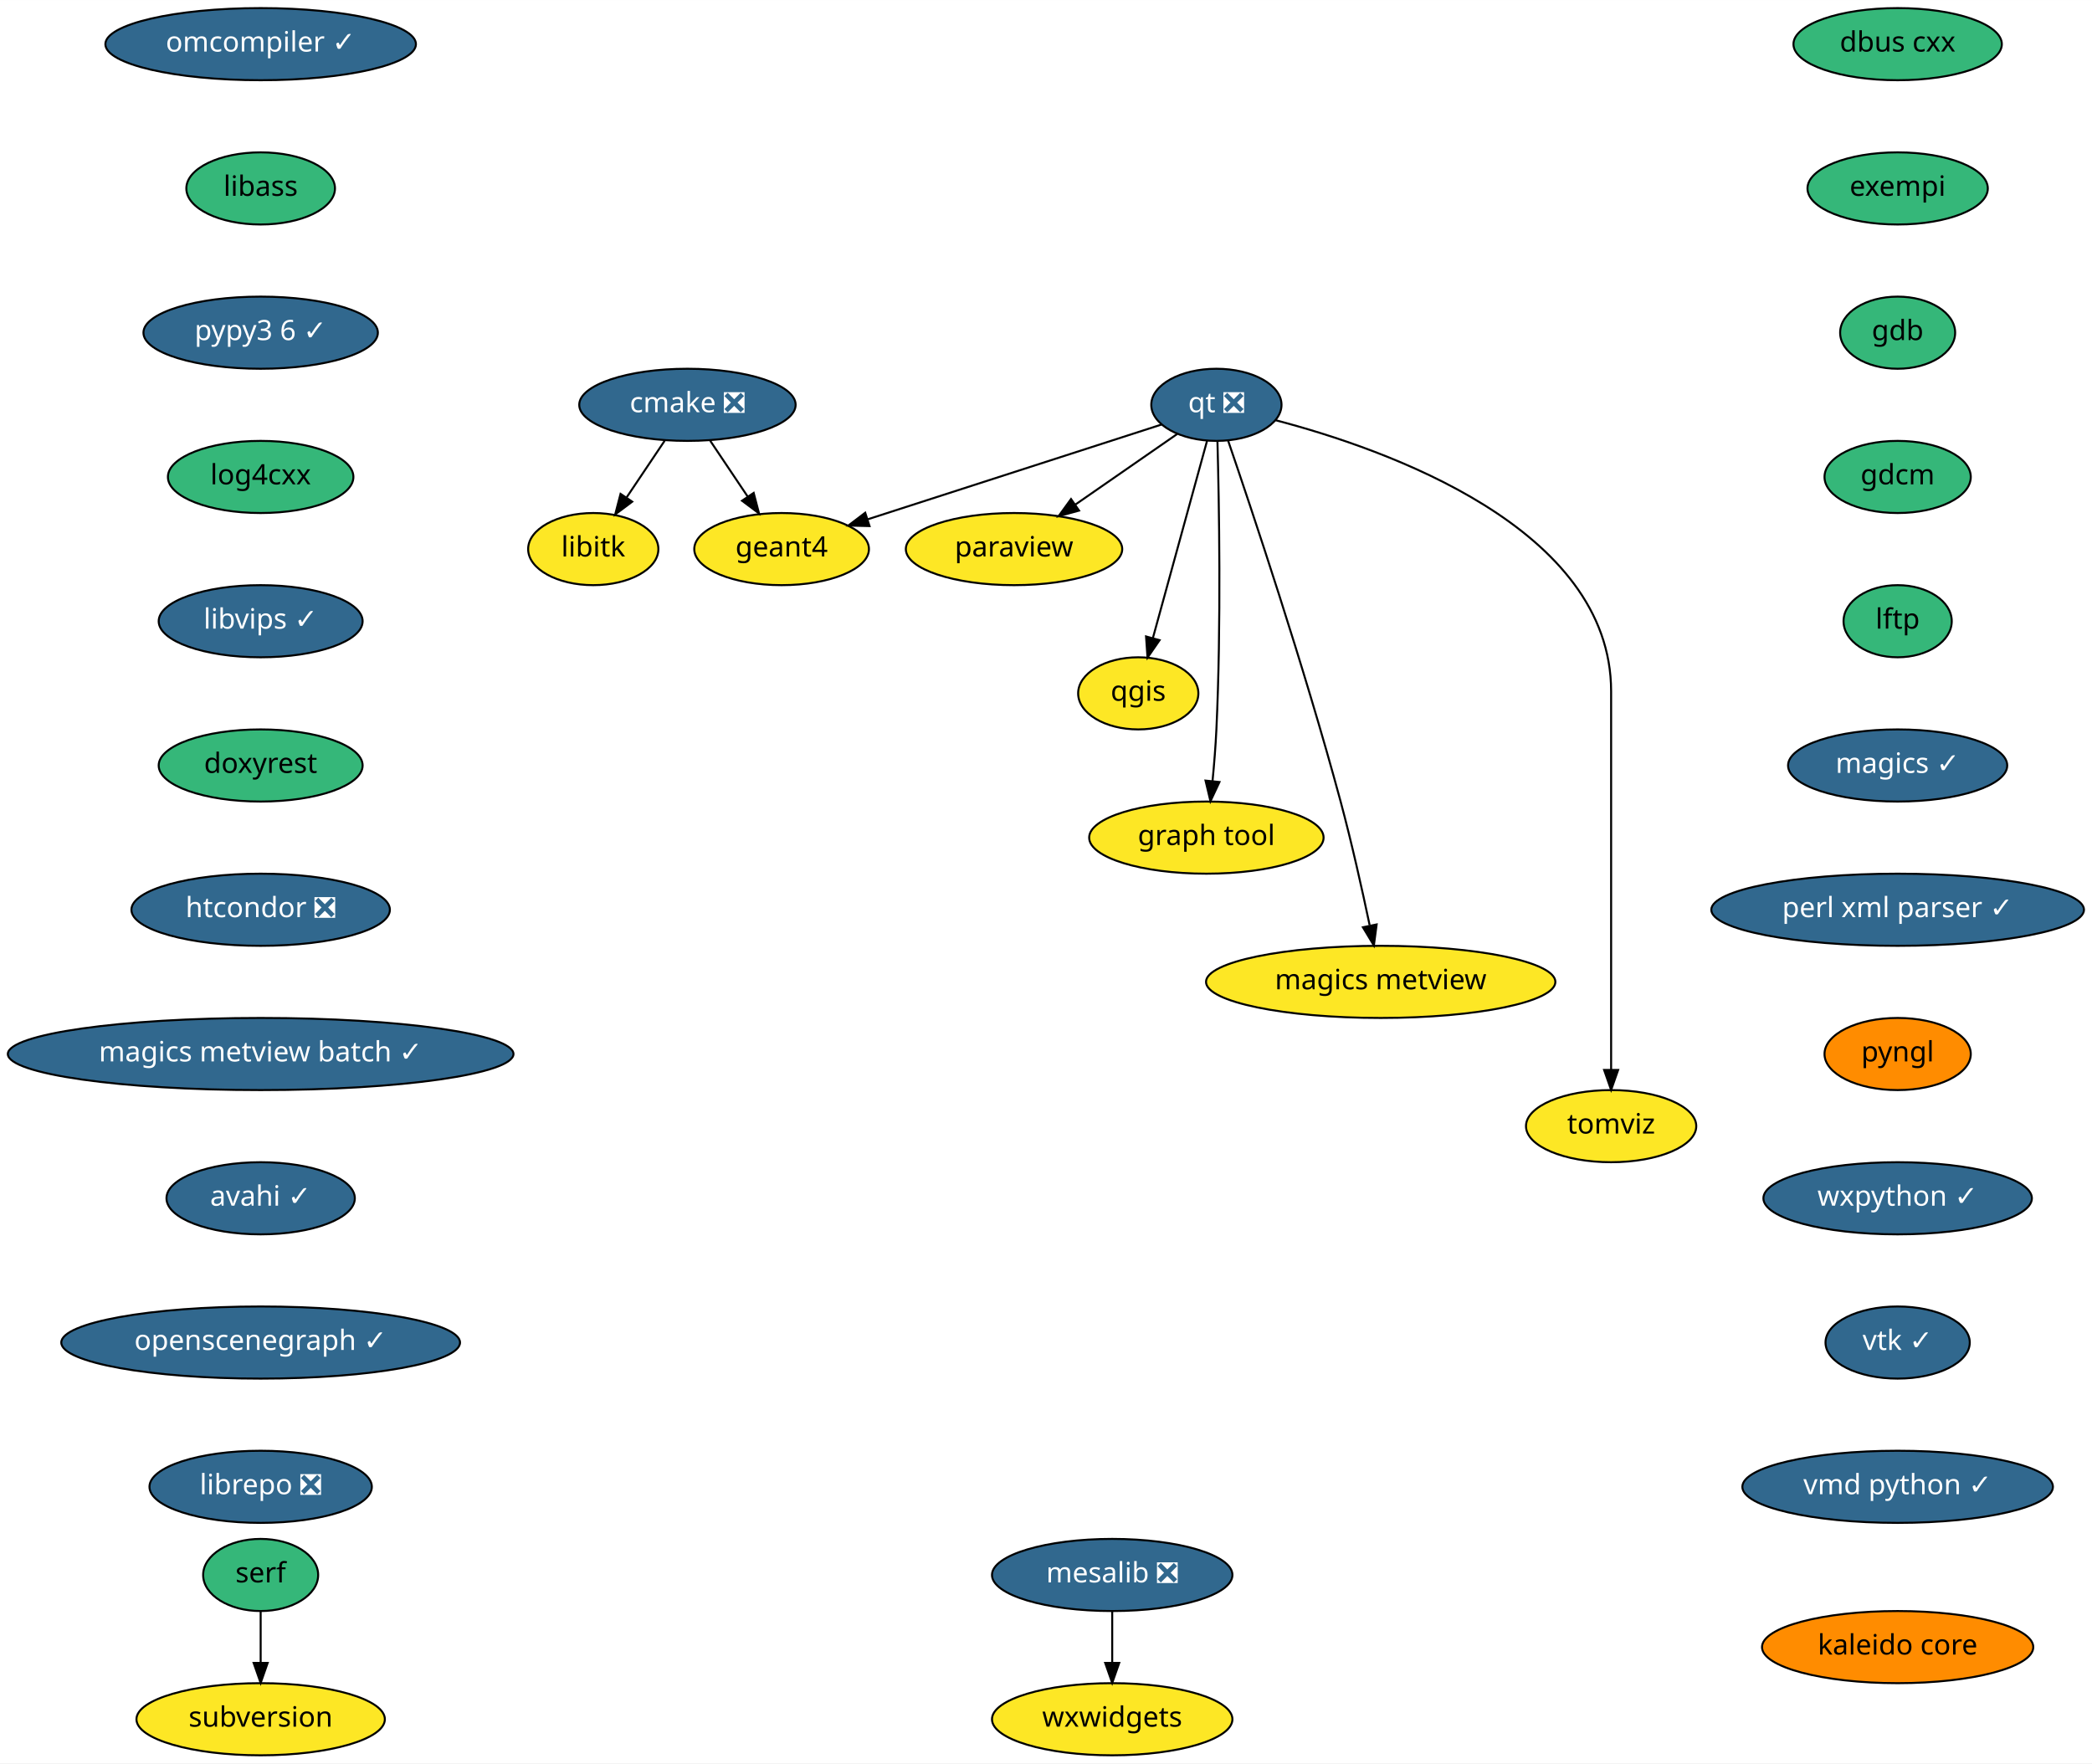
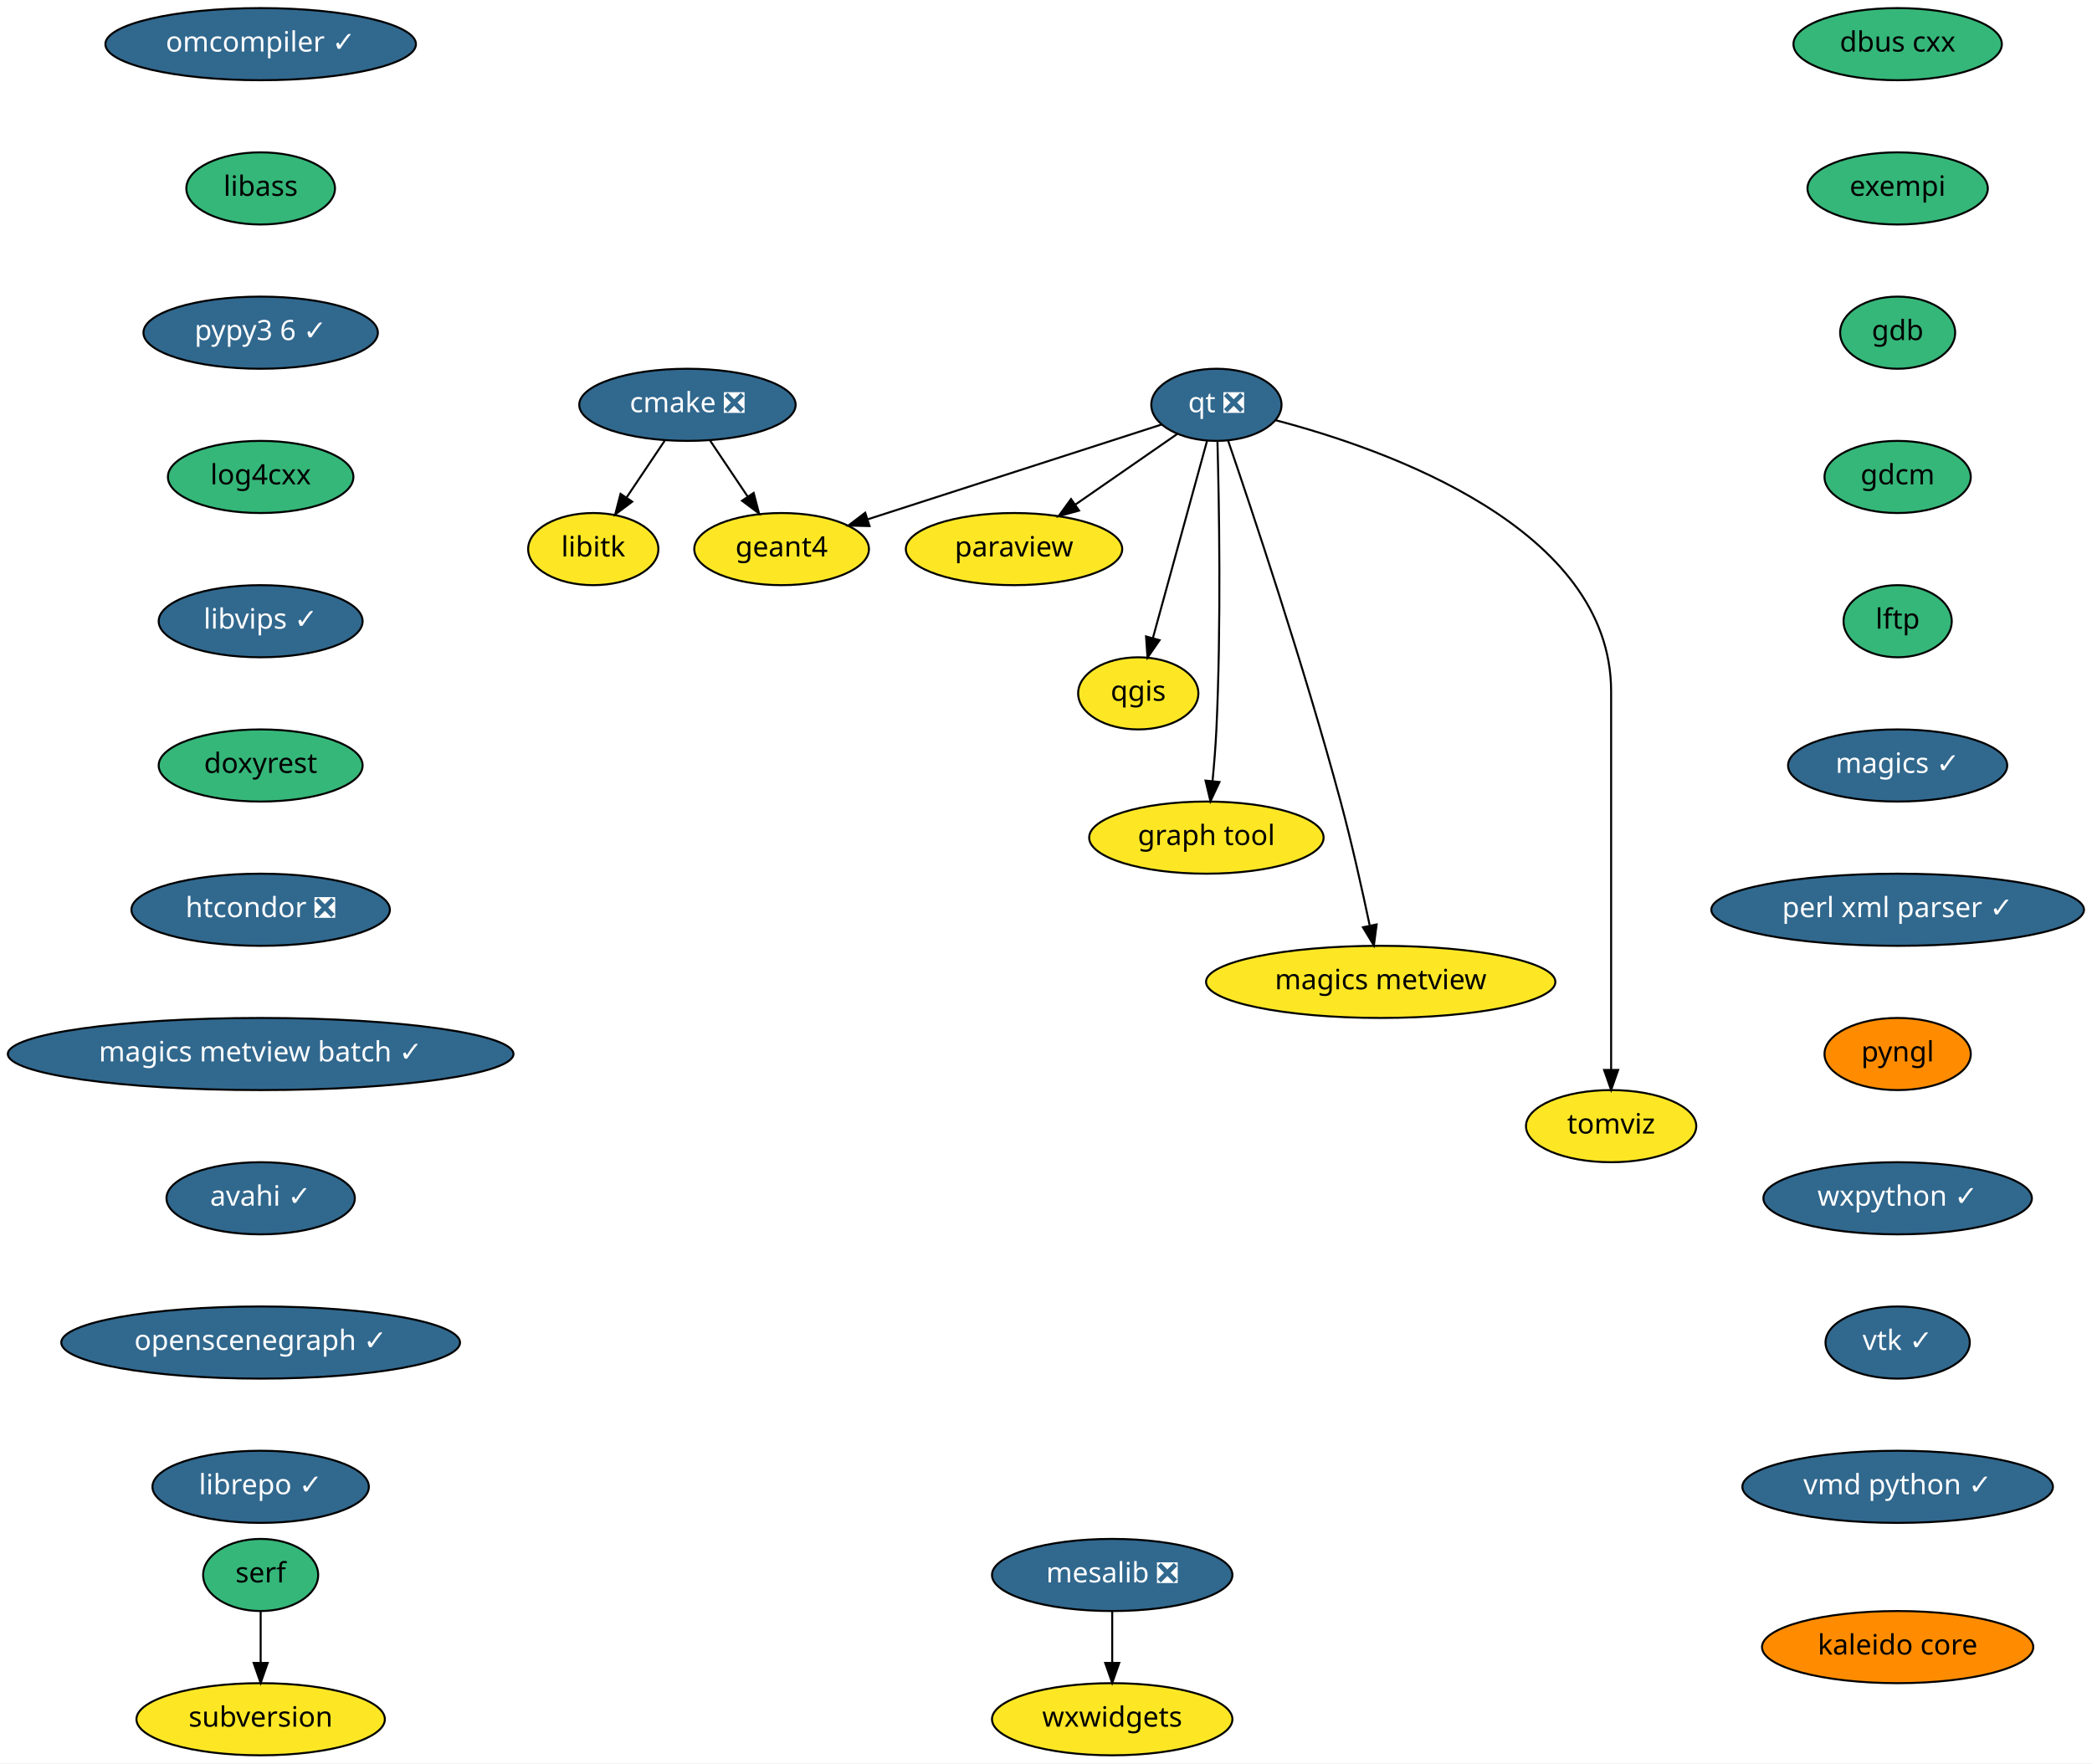
<svg xmlns="http://www.w3.org/2000/svg" xmlns:xlink="http://www.w3.org/1999/xlink" width="1044pt" height="880pt" viewBox="0.00 0.00 1044.09 880.00">
  <g id="graph0" class="graph" transform="scale(1 1) rotate(0) translate(4 876)">
    <polygon fill="white" stroke="transparent" points="-4,4 -4,-876 1040.09,-876 1040.09,4 -4,4" />
    <g id="node1" class="node">
      <g id="a_node1">
        <a xlink:href="https://github.com/conda-forge/cmake-feedstock/pull/138" xlink:title="cmake ❎">
          <ellipse fill="#31688e" stroke="black" cx="339.09" cy="-674" rx="54" ry="18" />
          <text text-anchor="middle" x="339.09" y="-670.3" font-family="Times-Roman" font-size="14.00" fill="white">cmake ❎</text>
        </a>
      </g>
    </g>
    <g id="node2" class="node">
      <g id="a_node2">
        <a xlink:href="https://github.com/conda-forge/libitk-feedstock" xlink:title="libitk">
          <ellipse fill="#fde725" stroke="black" cx="292.09" cy="-602" rx="32.5" ry="18" />
          <text text-anchor="middle" x="292.09" y="-598.3" font-family="Times-Roman" font-size="14.00">libitk</text>
        </a>
      </g>
    </g>
    <g id="edge1" class="edge">
      <path fill="none" stroke="black" d="M327.71,-656.05C322.03,-647.59 315.04,-637.19 308.77,-627.84" />
      <polygon fill="black" stroke="black" points="311.52,-625.66 303.04,-619.31 305.71,-629.56 311.52,-625.66" />
    </g>
    <g id="node3" class="node">
      <g id="a_node3">
        <a xlink:href="https://github.com/conda-forge/geant4-feedstock" xlink:title="geant4">
          <ellipse fill="#fde725" stroke="black" cx="386.09" cy="-602" rx="43.59" ry="18" />
          <text text-anchor="middle" x="386.09" y="-598.3" font-family="Times-Roman" font-size="14.00">geant4</text>
        </a>
      </g>
    </g>
    <g id="edge2" class="edge">
      <path fill="none" stroke="black" d="M350.47,-656.05C356.07,-647.71 362.93,-637.49 369.13,-628.25" />
      <polygon fill="black" stroke="black" points="372.15,-630.04 374.82,-619.79 366.34,-626.14 372.15,-630.04" />
    </g>
    <g id="node4" class="node">
      <g id="a_node4">
        <a xlink:href="https://github.com/conda-forge/dbus-cxx-feedstock" xlink:title="dbus cxx">
          <ellipse fill="#35b779" stroke="black" cx="943.09" cy="-854" rx="52" ry="18" />
          <text text-anchor="middle" x="943.09" y="-850.3" font-family="Times-Roman" font-size="14.00">dbus cxx</text>
        </a>
      </g>
    </g>
    <g id="node5" class="node">
      <g id="a_node5">
        <a xlink:href="https://github.com/conda-forge/exempi-feedstock" xlink:title="exempi">
          <ellipse fill="#35b779" stroke="black" cx="943.09" cy="-782" rx="45" ry="18" />
          <text text-anchor="middle" x="943.09" y="-778.3" font-family="Times-Roman" font-size="14.00">exempi</text>
        </a>
      </g>
    </g>
    <g id="node6" class="node">
      <g id="a_node6">
        <a xlink:href="https://github.com/conda-forge/gdb-feedstock" xlink:title="gdb">
          <ellipse fill="#35b779" stroke="black" cx="943.09" cy="-710" rx="28.7" ry="18" />
          <text text-anchor="middle" x="943.09" y="-706.3" font-family="Times-Roman" font-size="14.00">gdb</text>
        </a>
      </g>
    </g>
    <g id="node7" class="node">
      <g id="a_node7">
        <a xlink:href="https://github.com/conda-forge/gdcm-feedstock" xlink:title="gdcm">
          <ellipse fill="#35b779" stroke="black" cx="943.09" cy="-638" rx="36.5" ry="18" />
          <text text-anchor="middle" x="943.09" y="-634.3" font-family="Times-Roman" font-size="14.00">gdcm</text>
        </a>
      </g>
    </g>
    <g id="node8" class="node">
      <g id="a_node8">
        <a xlink:href="https://github.com/conda-forge/lftp-feedstock" xlink:title="lftp">
          <ellipse fill="#35b779" stroke="black" cx="943.09" cy="-566" rx="27" ry="18" />
          <text text-anchor="middle" x="943.09" y="-562.3" font-family="Times-Roman" font-size="14.00">lftp</text>
        </a>
      </g>
    </g>
    <g id="node9" class="node">
      <g id="a_node9">
        <a xlink:href="https://github.com/conda-forge/magics-feedstock/pull/91" xlink:title="magics ✓">
          <ellipse fill="#31688e" stroke="black" cx="943.09" cy="-494" rx="54.69" ry="18" />
          <text text-anchor="middle" x="943.09" y="-490.3" font-family="Times-Roman" font-size="14.00" fill="white">magics ✓</text>
        </a>
      </g>
    </g>
    <g id="node10" class="node">
      <g id="a_node10">
        <a xlink:href="https://github.com/conda-forge/perl-xml-parser-feedstock/pull/7" xlink:title="perl xml parser ✓">
          <ellipse fill="#31688e" stroke="black" cx="943.09" cy="-422" rx="93" ry="18" />
          <text text-anchor="middle" x="943.09" y="-418.3" font-family="Times-Roman" font-size="14.00" fill="white">perl xml parser ✓</text>
        </a>
      </g>
    </g>
    <g id="node14" class="node">
      <g id="a_node14">
        <a xlink:href="https://github.com/conda-forge/pyngl-feedstock" xlink:title="pyngl">
          <ellipse fill="#ff8c00" stroke="black" cx="943.09" cy="-350" rx="36.5" ry="18" />
          <text text-anchor="middle" x="943.09" y="-346.3" font-family="Times-Roman" font-size="14.00">pyngl</text>
        </a>
      </g>
    </g>
    <g id="node11" class="node">
      <g id="a_node11">
        <a xlink:href="https://github.com/conda-forge/mesalib-feedstock/pull/31" xlink:title="mesalib ❎">
          <ellipse fill="#31688e" stroke="black" cx="551.09" cy="-90" rx="60" ry="18" />
          <text text-anchor="middle" x="551.09" y="-86.3" font-family="Times-Roman" font-size="14.00" fill="white">mesalib ❎</text>
        </a>
      </g>
    </g>
    <g id="node12" class="node">
      <g id="a_node12">
        <a xlink:href="https://github.com/conda-forge/wxwidgets-feedstock" xlink:title="wxwidgets">
          <ellipse fill="#fde725" stroke="black" cx="551.09" cy="-18" rx="60" ry="18" />
          <text text-anchor="middle" x="551.09" y="-14.3" font-family="Times-Roman" font-size="14.00">wxwidgets</text>
        </a>
      </g>
    </g>
    <g id="edge9" class="edge">
      <path fill="none" stroke="black" d="M551.09,-71.7C551.09,-63.98 551.09,-54.71 551.09,-46.11" />
      <polygon fill="black" stroke="black" points="554.59,-46.1 551.09,-36.1 547.59,-46.1 554.59,-46.1" />
    </g>
    <g id="node13" class="node">
      <g id="a_node13">
        <a xlink:href="https://github.com/conda-forge/paraview-feedstock" xlink:title="paraview">
          <ellipse fill="#fde725" stroke="black" cx="502.09" cy="-602" rx="54" ry="18" />
          <text text-anchor="middle" x="502.09" y="-598.3" font-family="Times-Roman" font-size="14.00">paraview</text>
        </a>
      </g>
    </g>
    <g id="node15" class="node">
      <g id="a_node15">
        <a xlink:href="https://github.com/conda-forge/wxpython-feedstock/pull/73" xlink:title="wxpython ✓">
          <ellipse fill="#31688e" stroke="black" cx="943.09" cy="-278" rx="67" ry="18" />
          <text text-anchor="middle" x="943.09" y="-274.3" font-family="Times-Roman" font-size="14.00" fill="white">wxpython ✓</text>
        </a>
      </g>
    </g>
    <g id="node21" class="node">
      <g id="a_node21">
        <a xlink:href="https://github.com/conda-forge/vtk-feedstock/pull/170" xlink:title="vtk ✓">
          <ellipse fill="#31688e" stroke="black" cx="943.09" cy="-206" rx="36" ry="18" />
          <text text-anchor="middle" x="943.09" y="-202.3" font-family="Times-Roman" font-size="14.00" fill="white">vtk ✓</text>
        </a>
      </g>
    </g>
    <g id="node16" class="node">
      <g id="a_node16">
        <a xlink:href="https://github.com/conda-forge/qgis-feedstock" xlink:title="qgis">
          <ellipse fill="#fde725" stroke="black" cx="564.09" cy="-530" rx="30" ry="18" />
          <text text-anchor="middle" x="564.09" y="-526.3" font-family="Times-Roman" font-size="14.00">qgis</text>
        </a>
      </g>
    </g>
    <g id="node17" class="node">
      <g id="a_node17">
        <a xlink:href="https://github.com/conda-forge/qt-feedstock/pull/191" xlink:title="qt ❎">
          <ellipse fill="#31688e" stroke="black" cx="603.09" cy="-674" rx="32.5" ry="18" />
          <text text-anchor="middle" x="603.09" y="-670.3" font-family="Times-Roman" font-size="14.00" fill="white">qt ❎</text>
        </a>
      </g>
    </g>
    <g id="edge12" class="edge">
      <path fill="none" stroke="black" d="M575.61,-664.13C538.68,-652.22 472.67,-630.93 429.12,-616.88" />
      <polygon fill="black" stroke="black" points="429.97,-613.48 419.38,-613.74 427.82,-620.14 429.97,-613.48" />
    </g>
    <g id="edge13" class="edge">
      <path fill="none" stroke="black" d="M583.61,-659.5C569.17,-649.49 549.18,-635.64 532.62,-624.16" />
      <polygon fill="black" stroke="black" points="534.53,-621.22 524.32,-618.41 530.54,-626.98 534.53,-621.22" />
    </g>
    <g id="edge14" class="edge">
      <path fill="none" stroke="black" d="M598.46,-656.15C591.78,-631.81 579.35,-586.57 571.41,-557.67" />
      <polygon fill="black" stroke="black" points="574.73,-556.54 568.71,-547.82 567.98,-558.39 574.73,-556.54" />
    </g>
    <g id="node18" class="node">
      <g id="a_node18">
        <a xlink:href="https://github.com/conda-forge/graph-tool-feedstock" xlink:title="graph tool">
          <ellipse fill="#fde725" stroke="black" cx="598.09" cy="-458" rx="58.5" ry="18" />
          <text text-anchor="middle" x="598.09" y="-454.3" font-family="Times-Roman" font-size="14.00">graph tool</text>
        </a>
      </g>
    </g>
    <g id="edge15" class="edge">
      <path fill="none" stroke="black" d="M603.62,-655.6C604.41,-626.05 605.55,-564.21 603.09,-512 602.7,-503.66 601.96,-494.6 601.17,-486.37" />
      <polygon fill="black" stroke="black" points="604.62,-485.75 600.12,-476.16 597.66,-486.46 604.62,-485.75" />
    </g>
    <g id="node19" class="node">
      <g id="a_node19">
        <a xlink:href="https://github.com/conda-forge/magics-metview-feedstock" xlink:title="magics metview">
          <ellipse fill="#fde725" stroke="black" cx="685.09" cy="-386" rx="87.18" ry="18" />
          <text text-anchor="middle" x="685.09" y="-382.3" font-family="Times-Roman" font-size="14.00">magics metview</text>
        </a>
      </g>
    </g>
    <g id="edge16" class="edge">
      <path fill="none" stroke="black" d="M608.88,-656.27C620.45,-622.48 646.91,-543.51 665.09,-476 670.61,-455.48 675.84,-432.03 679.56,-414.35" />
      <polygon fill="black" stroke="black" points="683.07,-414.67 681.68,-404.17 676.22,-413.25 683.07,-414.67" />
    </g>
    <g id="node20" class="node">
      <g id="a_node20">
        <a xlink:href="https://github.com/conda-forge/tomviz-feedstock" xlink:title="tomviz">
          <ellipse fill="#fde725" stroke="black" cx="800.09" cy="-314" rx="42.49" ry="18" />
          <text text-anchor="middle" x="800.09" y="-310.3" font-family="Times-Roman" font-size="14.00">tomviz</text>
        </a>
      </g>
    </g>
    <g id="edge17" class="edge">
      <path fill="none" stroke="black" d="M632.58,-666.33C687.54,-651.96 800.09,-612.58 800.09,-531 800.09,-531 800.09,-531 800.09,-457 800.09,-417 800.09,-370.65 800.09,-342.08" />
      <polygon fill="black" stroke="black" points="803.59,-342.05 800.09,-332.05 796.59,-342.05 803.59,-342.05" />
    </g>
    <g id="node22" class="node">
      <g id="a_node22">
        <a xlink:href="https://github.com/conda-forge/vmd-python-feedstock/pull/21" xlink:title="vmd python ✓">
          <ellipse fill="#31688e" stroke="black" cx="943.09" cy="-134" rx="77.5" ry="18" />
          <text text-anchor="middle" x="943.09" y="-130.3" font-family="Times-Roman" font-size="14.00" fill="white">vmd python ✓</text>
        </a>
      </g>
    </g>
    <g id="node23" class="node">
      <g id="a_node23">
        <a xlink:href="https://github.com/conda-forge/omcompiler-feedstock/pull/20" xlink:title="omcompiler ✓">
          <ellipse fill="#31688e" stroke="black" cx="126.09" cy="-854" rx="77.5" ry="18" />
          <text text-anchor="middle" x="126.09" y="-850.3" font-family="Times-Roman" font-size="14.00" fill="white">omcompiler ✓</text>
        </a>
      </g>
    </g>
    <g id="node24" class="node">
      <g id="a_node24">
        <a xlink:href="https://github.com/conda-forge/libass-feedstock" xlink:title="libass">
          <ellipse fill="#35b779" stroke="black" cx="126.09" cy="-782" rx="37.09" ry="18" />
          <text text-anchor="middle" x="126.09" y="-778.3" font-family="Times-Roman" font-size="14.00">libass</text>
        </a>
      </g>
    </g>
    <g id="node25" class="node">
      <g id="a_node25">
        <a xlink:href="https://github.com/conda-forge/pypy3.6-feedstock/pull/36" xlink:title="pypy3 6 ✓">
          <ellipse fill="#31688e" stroke="black" cx="126.09" cy="-710" rx="58.5" ry="18" />
          <text text-anchor="middle" x="126.09" y="-706.3" font-family="Times-Roman" font-size="14.00" fill="white">pypy3 6 ✓</text>
        </a>
      </g>
    </g>
    <g id="node26" class="node">
      <g id="a_node26">
        <a xlink:href="https://github.com/conda-forge/log4cxx-feedstock" xlink:title="log4cxx">
          <ellipse fill="#35b779" stroke="black" cx="126.09" cy="-638" rx="46.29" ry="18" />
          <text text-anchor="middle" x="126.09" y="-634.3" font-family="Times-Roman" font-size="14.00">log4cxx</text>
        </a>
      </g>
    </g>
    <g id="node27" class="node">
      <g id="a_node27">
        <a xlink:href="https://github.com/conda-forge/libvips-feedstock/pull/32" xlink:title="libvips ✓">
          <ellipse fill="#31688e" stroke="black" cx="126.09" cy="-566" rx="50.89" ry="18" />
          <text text-anchor="middle" x="126.09" y="-562.3" font-family="Times-Roman" font-size="14.00" fill="white">libvips ✓</text>
        </a>
      </g>
    </g>
    <g id="node28" class="node">
      <g id="a_node28">
        <a xlink:href="https://github.com/conda-forge/doxyrest-feedstock" xlink:title="doxyrest">
          <ellipse fill="#35b779" stroke="black" cx="126.09" cy="-494" rx="50.89" ry="18" />
          <text text-anchor="middle" x="126.09" y="-490.3" font-family="Times-Roman" font-size="14.00">doxyrest</text>
        </a>
      </g>
    </g>
    <g id="node29" class="node">
      <g id="a_node29">
        <a xlink:href="https://github.com/conda-forge/htcondor-feedstock/pull/38" xlink:title="htcondor ❎">
          <ellipse fill="#31688e" stroke="black" cx="126.09" cy="-422" rx="64.5" ry="18" />
          <text text-anchor="middle" x="126.09" y="-418.3" font-family="Times-Roman" font-size="14.00" fill="white">htcondor ❎</text>
        </a>
      </g>
    </g>
    <g id="node30" class="node">
      <g id="a_node30">
        <a xlink:href="https://github.com/conda-forge/magics-metview-batch-feedstock/pull/26" xlink:title="magics metview batch ✓">
          <ellipse fill="#31688e" stroke="black" cx="126.09" cy="-350" rx="126.18" ry="18" />
          <text text-anchor="middle" x="126.09" y="-346.3" font-family="Times-Roman" font-size="14.00" fill="white">magics metview batch ✓</text>
        </a>
      </g>
    </g>
    <g id="node31" class="node">
      <g id="a_node31">
        <a xlink:href="https://github.com/conda-forge/avahi-feedstock/pull/4" xlink:title="avahi ✓">
          <ellipse fill="#31688e" stroke="black" cx="126.09" cy="-278" rx="47" ry="18" />
          <text text-anchor="middle" x="126.09" y="-274.3" font-family="Times-Roman" font-size="14.00" fill="white">avahi ✓</text>
        </a>
      </g>
    </g>
    <g id="node32" class="node">
      <g id="a_node32">
        <a xlink:href="https://github.com/conda-forge/openscenegraph-feedstock/pull/13" xlink:title="openscenegraph ✓">
          <ellipse fill="#31688e" stroke="black" cx="126.09" cy="-206" rx="99.5" ry="18" />
          <text text-anchor="middle" x="126.09" y="-202.3" font-family="Times-Roman" font-size="14.00" fill="white">openscenegraph ✓</text>
        </a>
      </g>
    </g>
    <g id="node33" class="node">
      <g id="a_node33">
-         <a xlink:href="https://github.com/conda-forge/librepo-feedstock/pull/10" xlink:title="librepo ❎">
-           <ellipse fill="#31688e" stroke="black" cx="126.09" cy="-134" rx="55.49" ry="18" />
-           <text text-anchor="middle" x="126.09" y="-130.3" font-family="Times-Roman" font-size="14.00" fill="white">librepo ❎</text>
+         <a xlink:href="https://github.com/conda-forge/librepo-feedstock/pull/10" xlink:title="librepo ✓">
+           <ellipse fill="#31688e" stroke="black" cx="126.09" cy="-134" rx="54" ry="18" />
+           <text text-anchor="middle" x="126.09" y="-130.3" font-family="Times-Roman" font-size="14.00" fill="white">librepo ✓</text>
        </a>
      </g>
    </g>
    <g id="node34" class="node">
      <g id="a_node34">
        <a xlink:href="https://github.com/conda-forge/serf-feedstock" xlink:title="serf">
          <ellipse fill="#35b779" stroke="black" cx="126.09" cy="-90" rx="28.7" ry="18" />
          <text text-anchor="middle" x="126.09" y="-86.3" font-family="Times-Roman" font-size="14.00">serf</text>
        </a>
      </g>
    </g>
    <g id="node35" class="node">
      <g id="a_node35">
        <a xlink:href="https://github.com/conda-forge/subversion-feedstock" xlink:title="subversion">
          <ellipse fill="#fde725" stroke="black" cx="126.09" cy="-18" rx="61.99" ry="18" />
          <text text-anchor="middle" x="126.09" y="-14.3" font-family="Times-Roman" font-size="14.00">subversion</text>
        </a>
      </g>
    </g>
    <g id="edge30" class="edge">
      <path fill="none" stroke="black" d="M126.09,-71.7C126.09,-63.98 126.09,-54.71 126.09,-46.11" />
      <polygon fill="black" stroke="black" points="129.59,-46.1 126.09,-36.1 122.59,-46.1 129.59,-46.1" />
    </g>
    <g id="node36" class="node">
      <g id="a_node36">
        <a xlink:href="https://github.com/conda-forge/kaleido-core-feedstock" xlink:title="kaleido core">
          <ellipse fill="#ff8c00" stroke="black" cx="943.09" cy="-54" rx="67.69" ry="18" />
          <text text-anchor="middle" x="943.09" y="-50.3" font-family="Times-Roman" font-size="14.00">kaleido core</text>
        </a>
      </g>
    </g>
  </g>
</svg>
